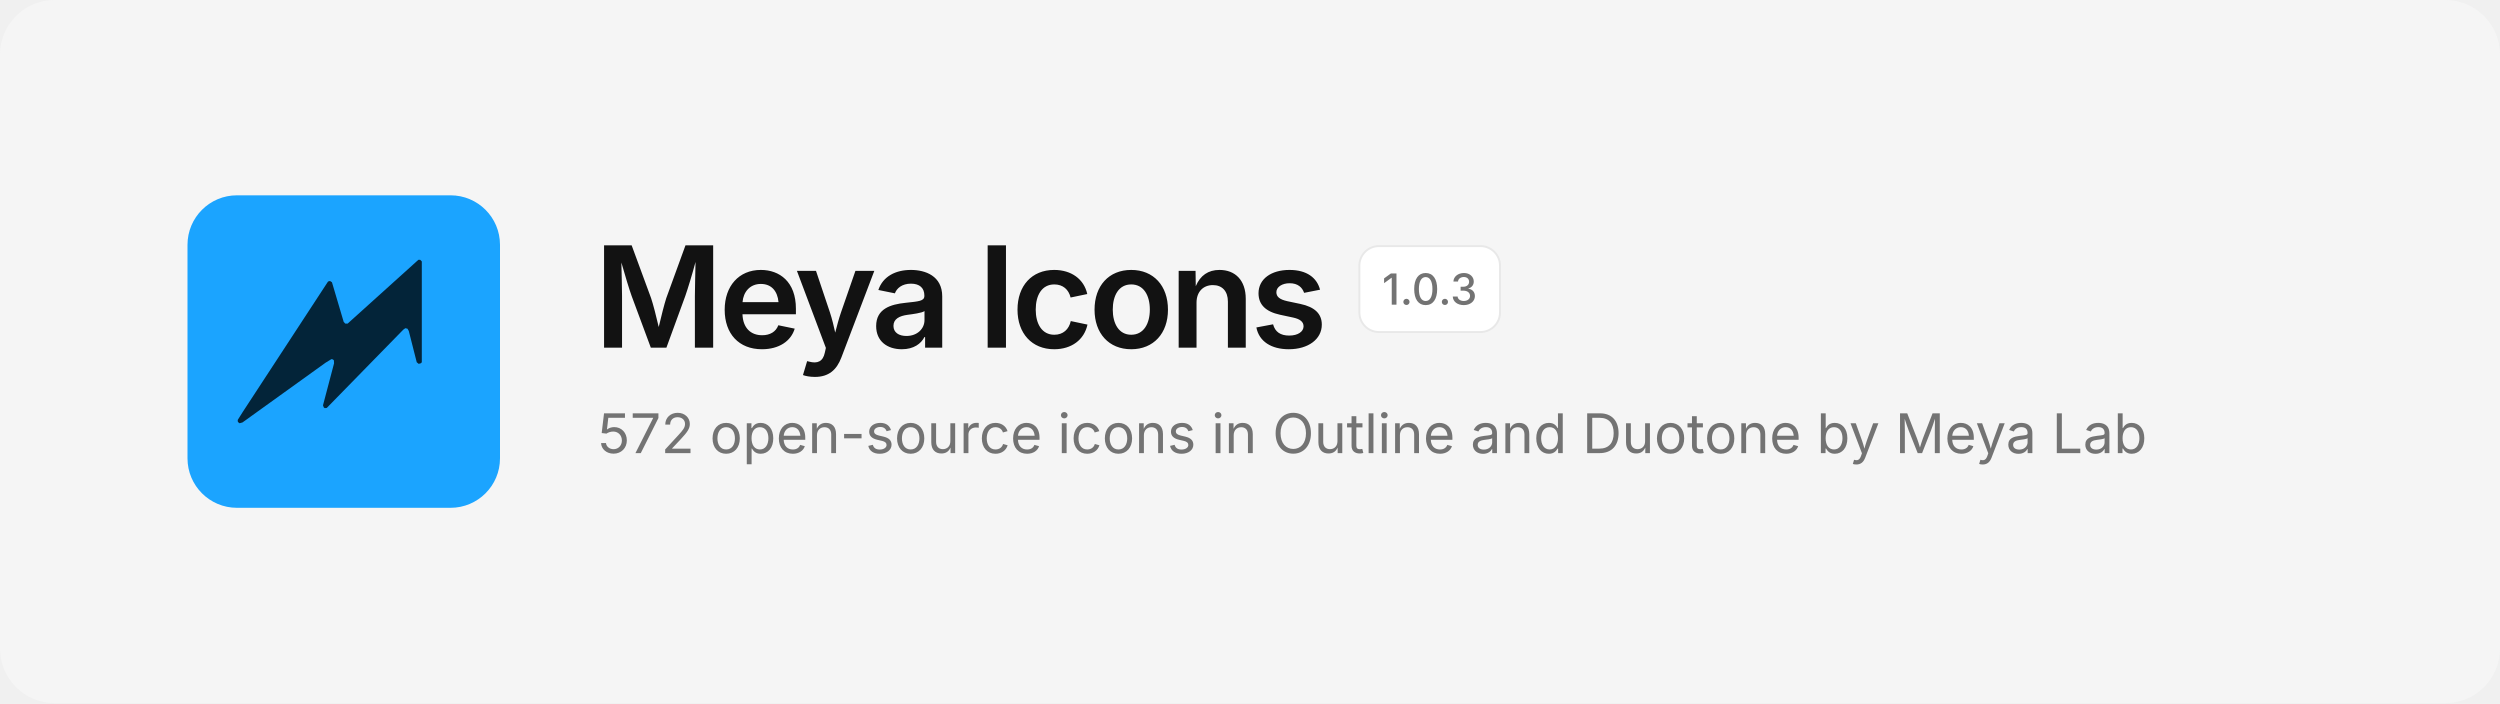
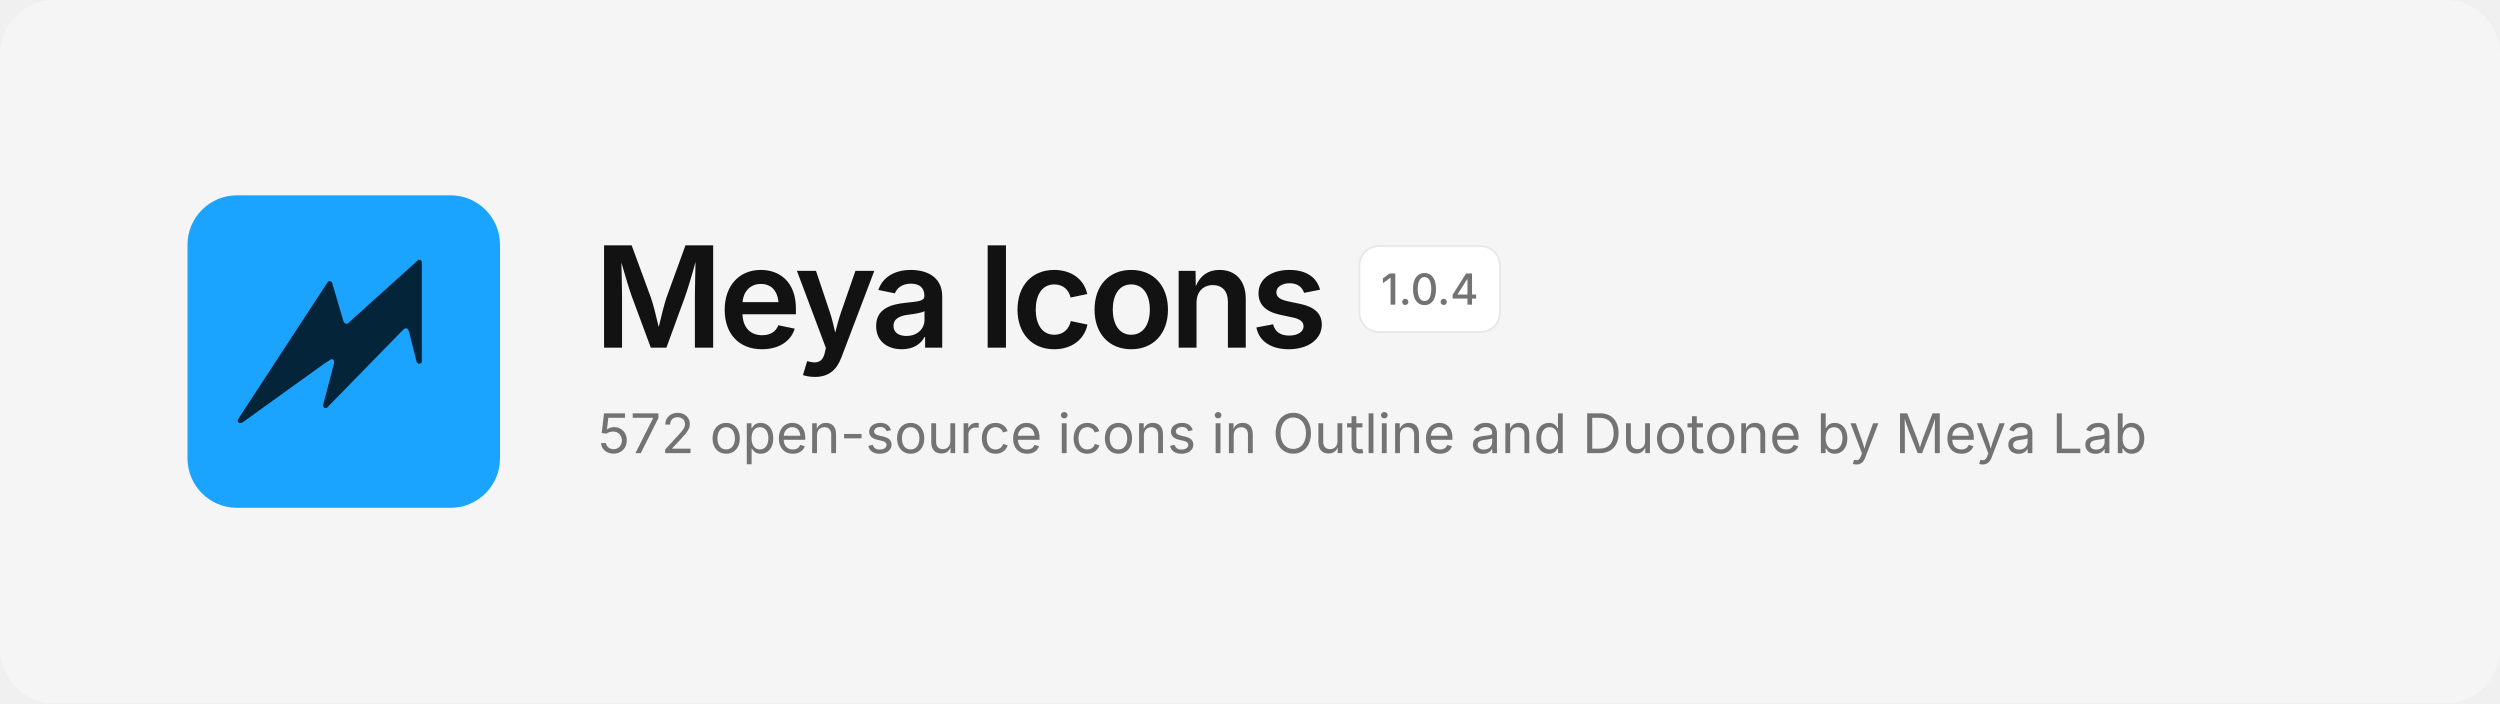
<svg xmlns="http://www.w3.org/2000/svg" width="1280" height="360" viewBox="0 0 1280 360" fill="none">
  <rect width="1280" height="360" rx="28" fill="#F5F5F5" />
  <svg x="96" y="100" width="160" height="160" viewBox="0 0 480 480">
    <rect width="480" height="480" rx="76" fill="#1BA4FF" />
    <path d="M354.6 99.1 L357.4 99.1 L359.9 101.6 L359.9 256.4 L358.6 257.9 L355.1 258.9 L352.1 256.4 L339.9 208.4 L337.9 204.9 L334.6 204.1 L331.4 206.4 L213.9 326.6 L210.9 326.9 L209.4 325.9 L208.1 322.6 L225.1 258.1 L224.9 253.6 L223.4 252.1 L221.1 251.6 L212.1 257.1 L84.4 348.9 L79.9 350.1 L77.4 348.1 L77.1 345.1 L85.1 332.4 L215.9 132.4 L218.9 131.6 L221.9 133.6 L239.9 194.4 L242.4 197.1 L245.9 197.1Z" fill="#032439" />
  </svg>
  <text x="304" y="178" font-family="Inter, -apple-system, 'Segoe UI', Helvetica, Arial, sans-serif" font-size="72" font-weight="600" letter-spacing="-2.5" fill="#121212">Meya Icons</text>
  <rect x="696" y="126" width="72" height="44" rx="10" fill="#FFFFFF" stroke="#E8E8E8" />
-   <text x="732" y="156" text-anchor="middle" font-family="Inter, -apple-system, 'Segoe UI', Helvetica, Arial, sans-serif" font-size="22" font-weight="500" fill="#737373">1.0.3</text>
+   <text x="732" y="156" text-anchor="middle" font-family="Inter, -apple-system, 'Segoe UI', Helvetica, Arial, sans-serif" font-size="22" font-weight="500" fill="#737373">1.0.4</text>
  <text x="306" y="232" font-family="Inter, -apple-system, 'Segoe UI', Helvetica, Arial, sans-serif" font-size="28" fill="#737373">572 open-source icons in Outline and Duotone by Meya Lab</text>
</svg>
